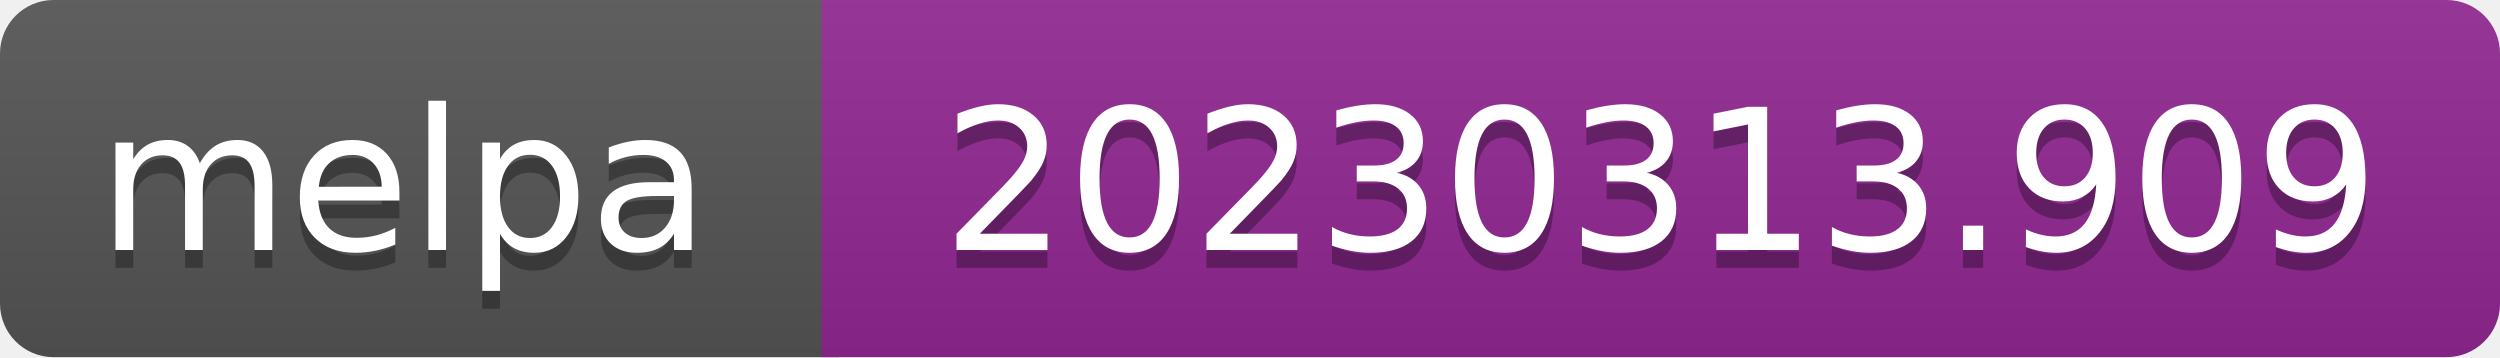
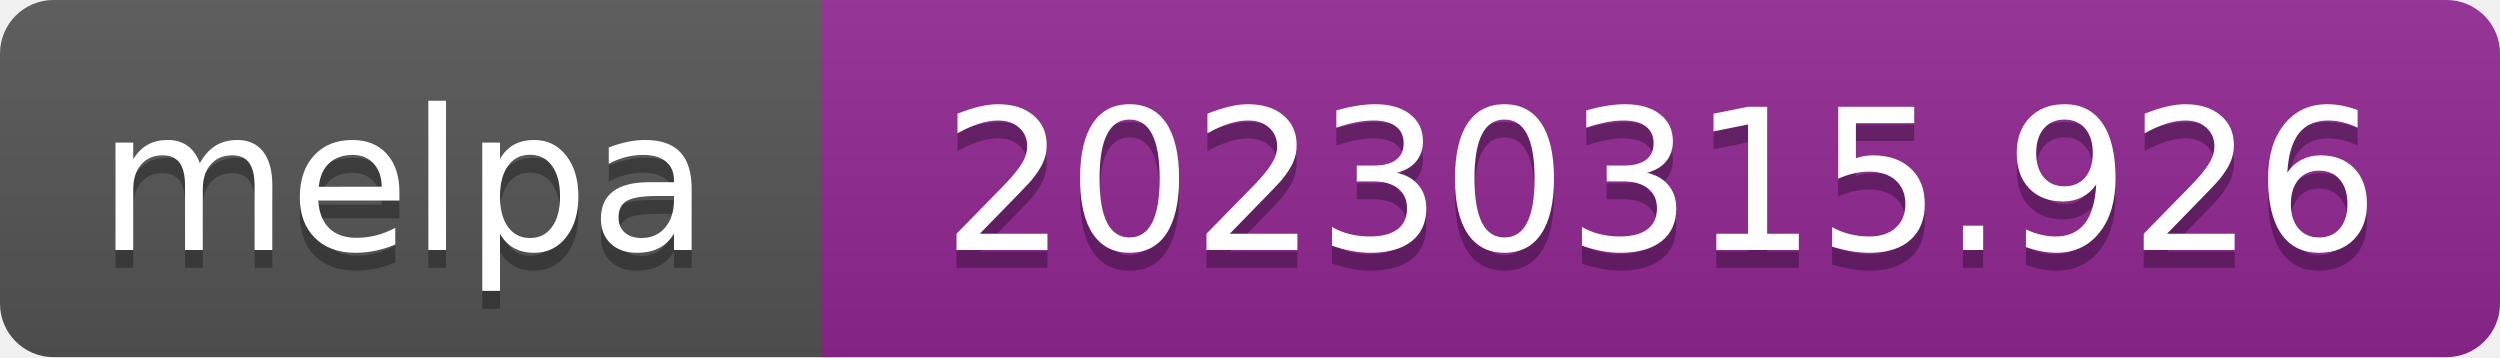
- <svg xmlns="http://www.w3.org/2000/svg" width="140" height="20" role="img" aria-label="melpa: 20230313.909">
+ <svg xmlns="http://www.w3.org/2000/svg" width="140" height="20" role="img" aria-label="melpa: 20230315.926">
  <linearGradient id="s" x2="0" y2="100%">
    <stop offset="0" stop-color="#bbb" stop-opacity=".1" />
    <stop offset="1" stop-opacity=".1" />
  </linearGradient>
  <clipPath id="r">
    <rect width="140" height="20" rx="3" fill="#fff" />
  </clipPath>
  <g clip-path="url(#r)">
    <rect width="47" height="20" fill="#555" />
    <rect x="46" width="140" height="20" fill="#922793" />
    <rect width="140" height="20" fill="url(#s)" />
  </g>
  <g fill="#fff" text-anchor="middle" font-family="Verdana,Geneva,DejaVu Sans,sans-serif" font-size="110" text-rendering="geometricPrecision">
    <text aria-hidden="true" x="226" y="150" fill="#010101" fill-opacity=".3" transform="scale(.1)" textLength="343">melpa</text>
    <text x="226" y="140" transform="scale(.1)" fill="#fff" textLength="343">melpa</text>
-     <text aria-hidden="true" x="930" y="150" fill="#010101" fill-opacity=".3" transform="scale(.1)" textLength="805">20230313.909</text>
-     <text x="930" y="140" transform="scale(.1)" fill="#fff" textLength="805">20230313.909</text>
+     <text aria-hidden="true" x="930" y="150" fill="#010101" fill-opacity=".3" transform="scale(.1)" textLength="805">20230315.926</text>
+     <text x="930" y="140" transform="scale(.1)" fill="#fff" textLength="805">20230315.926</text>
  </g>
</svg>
